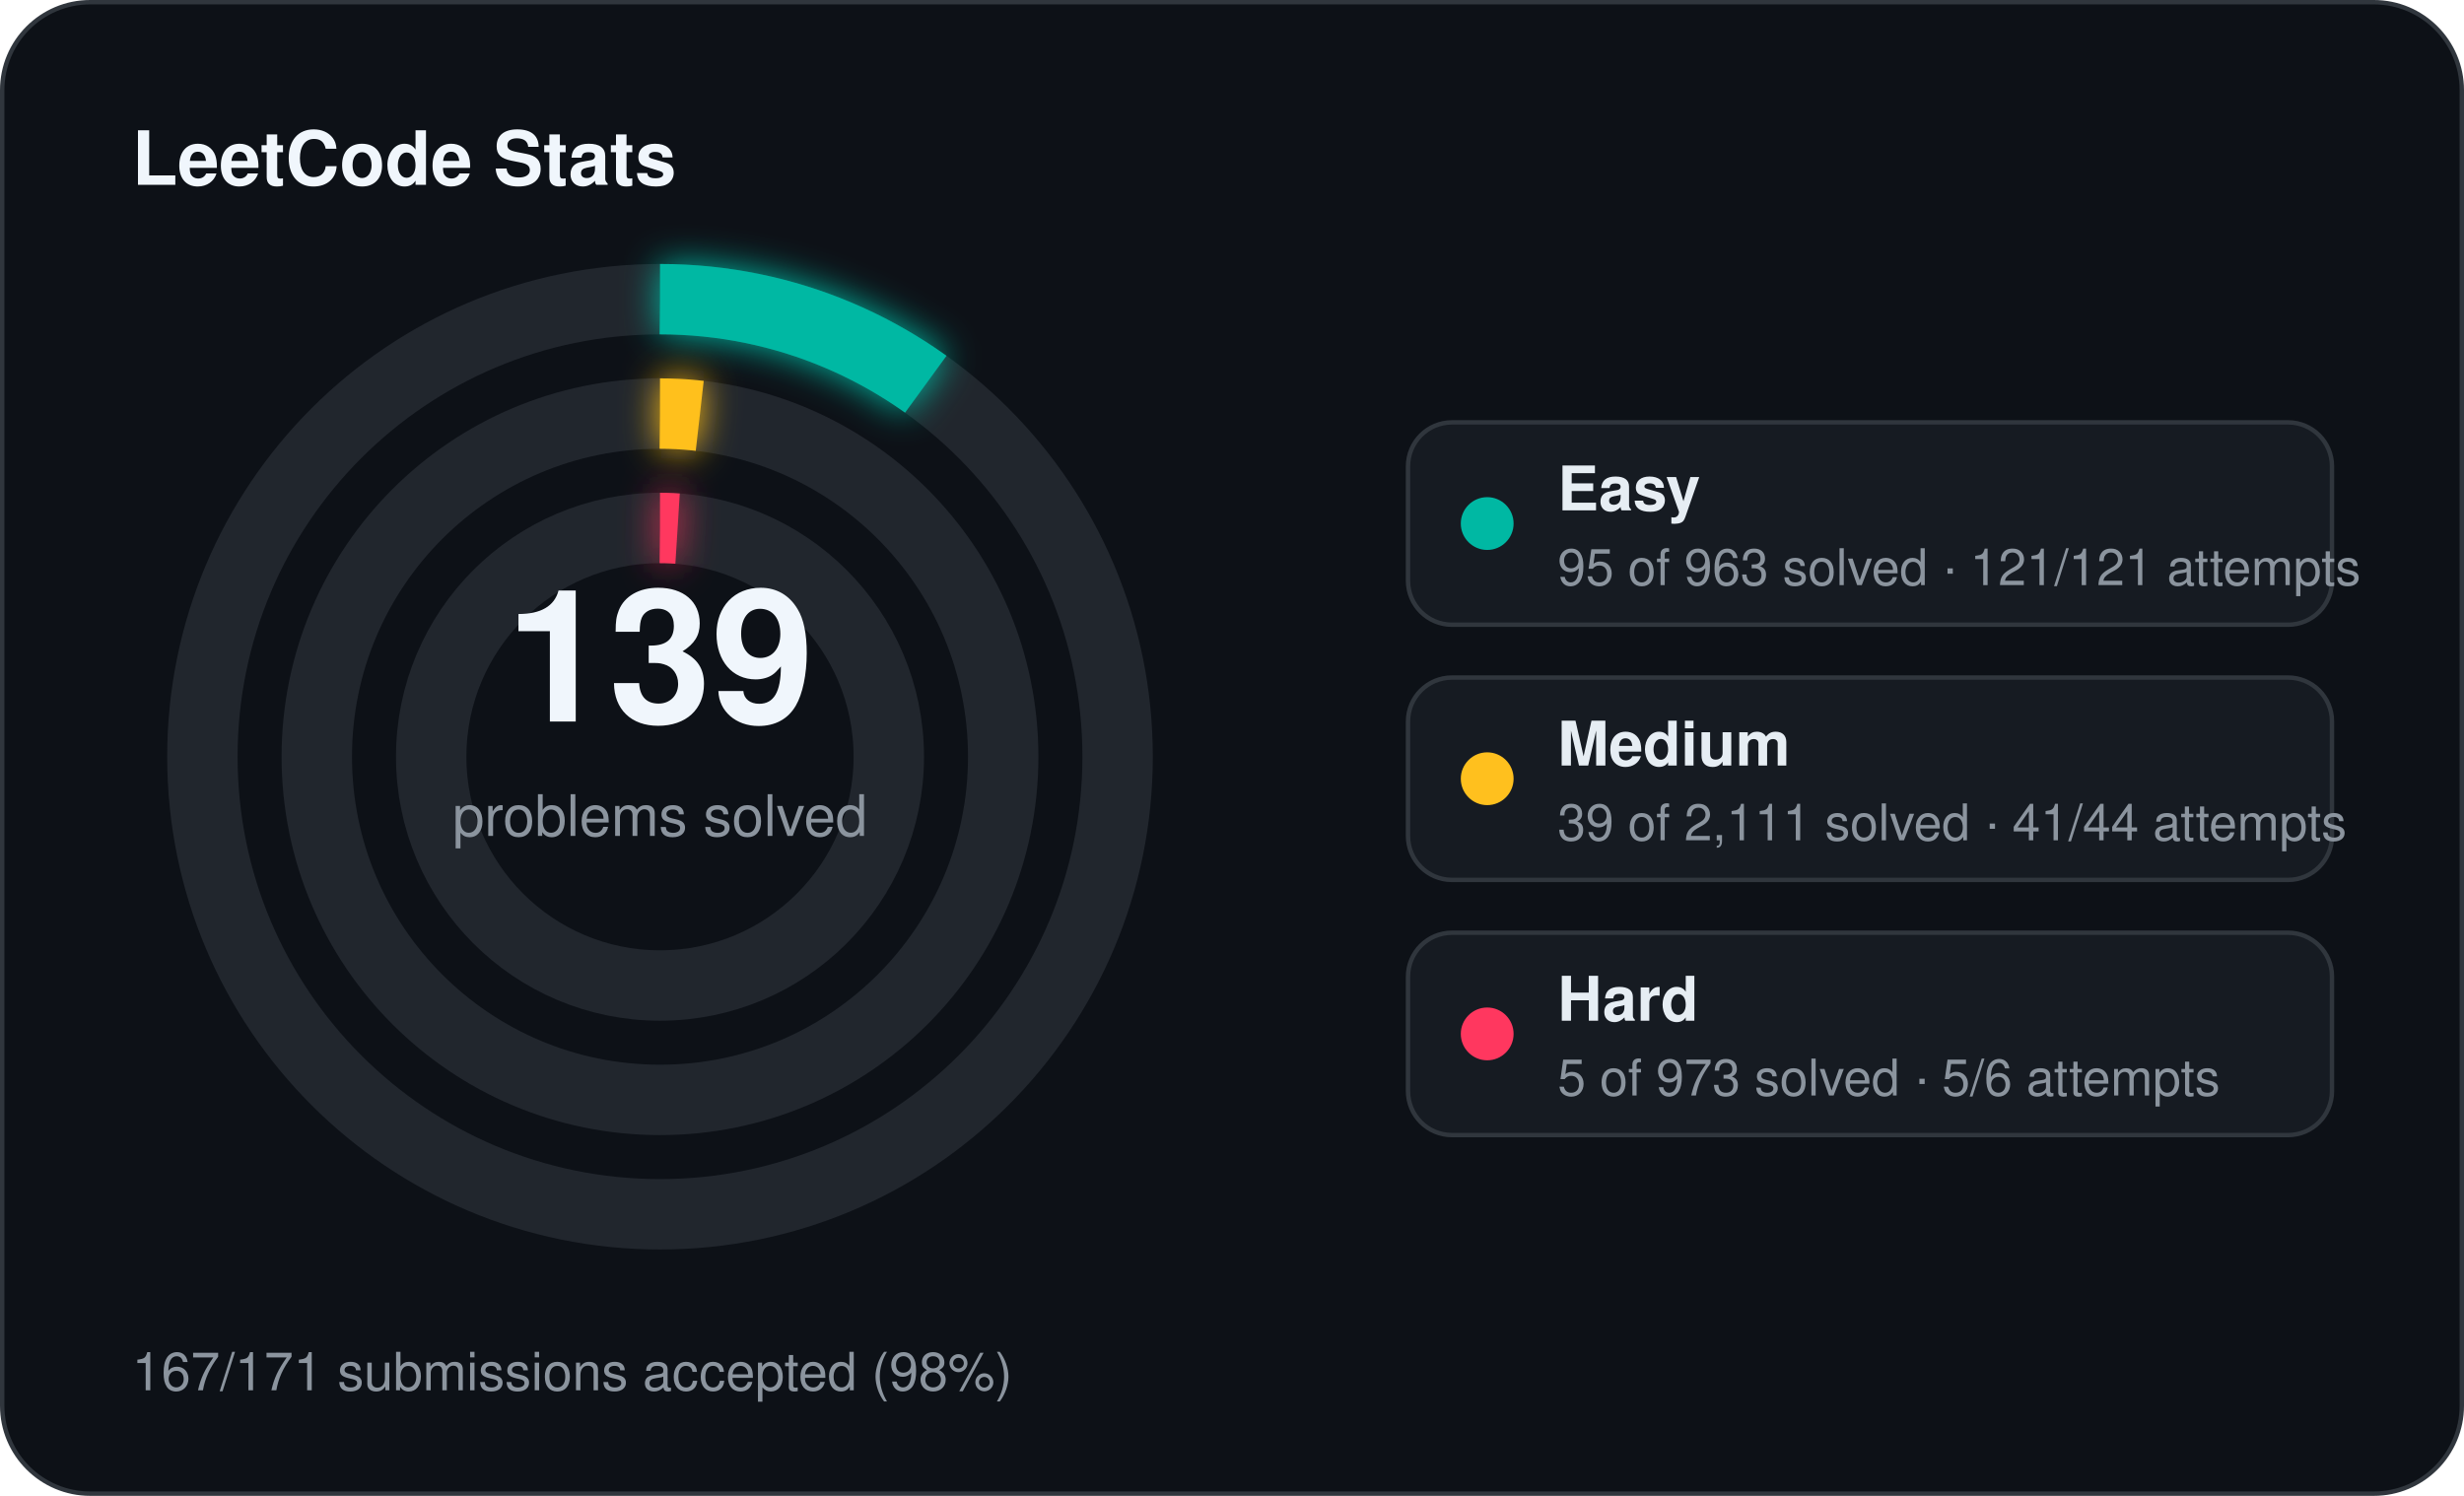
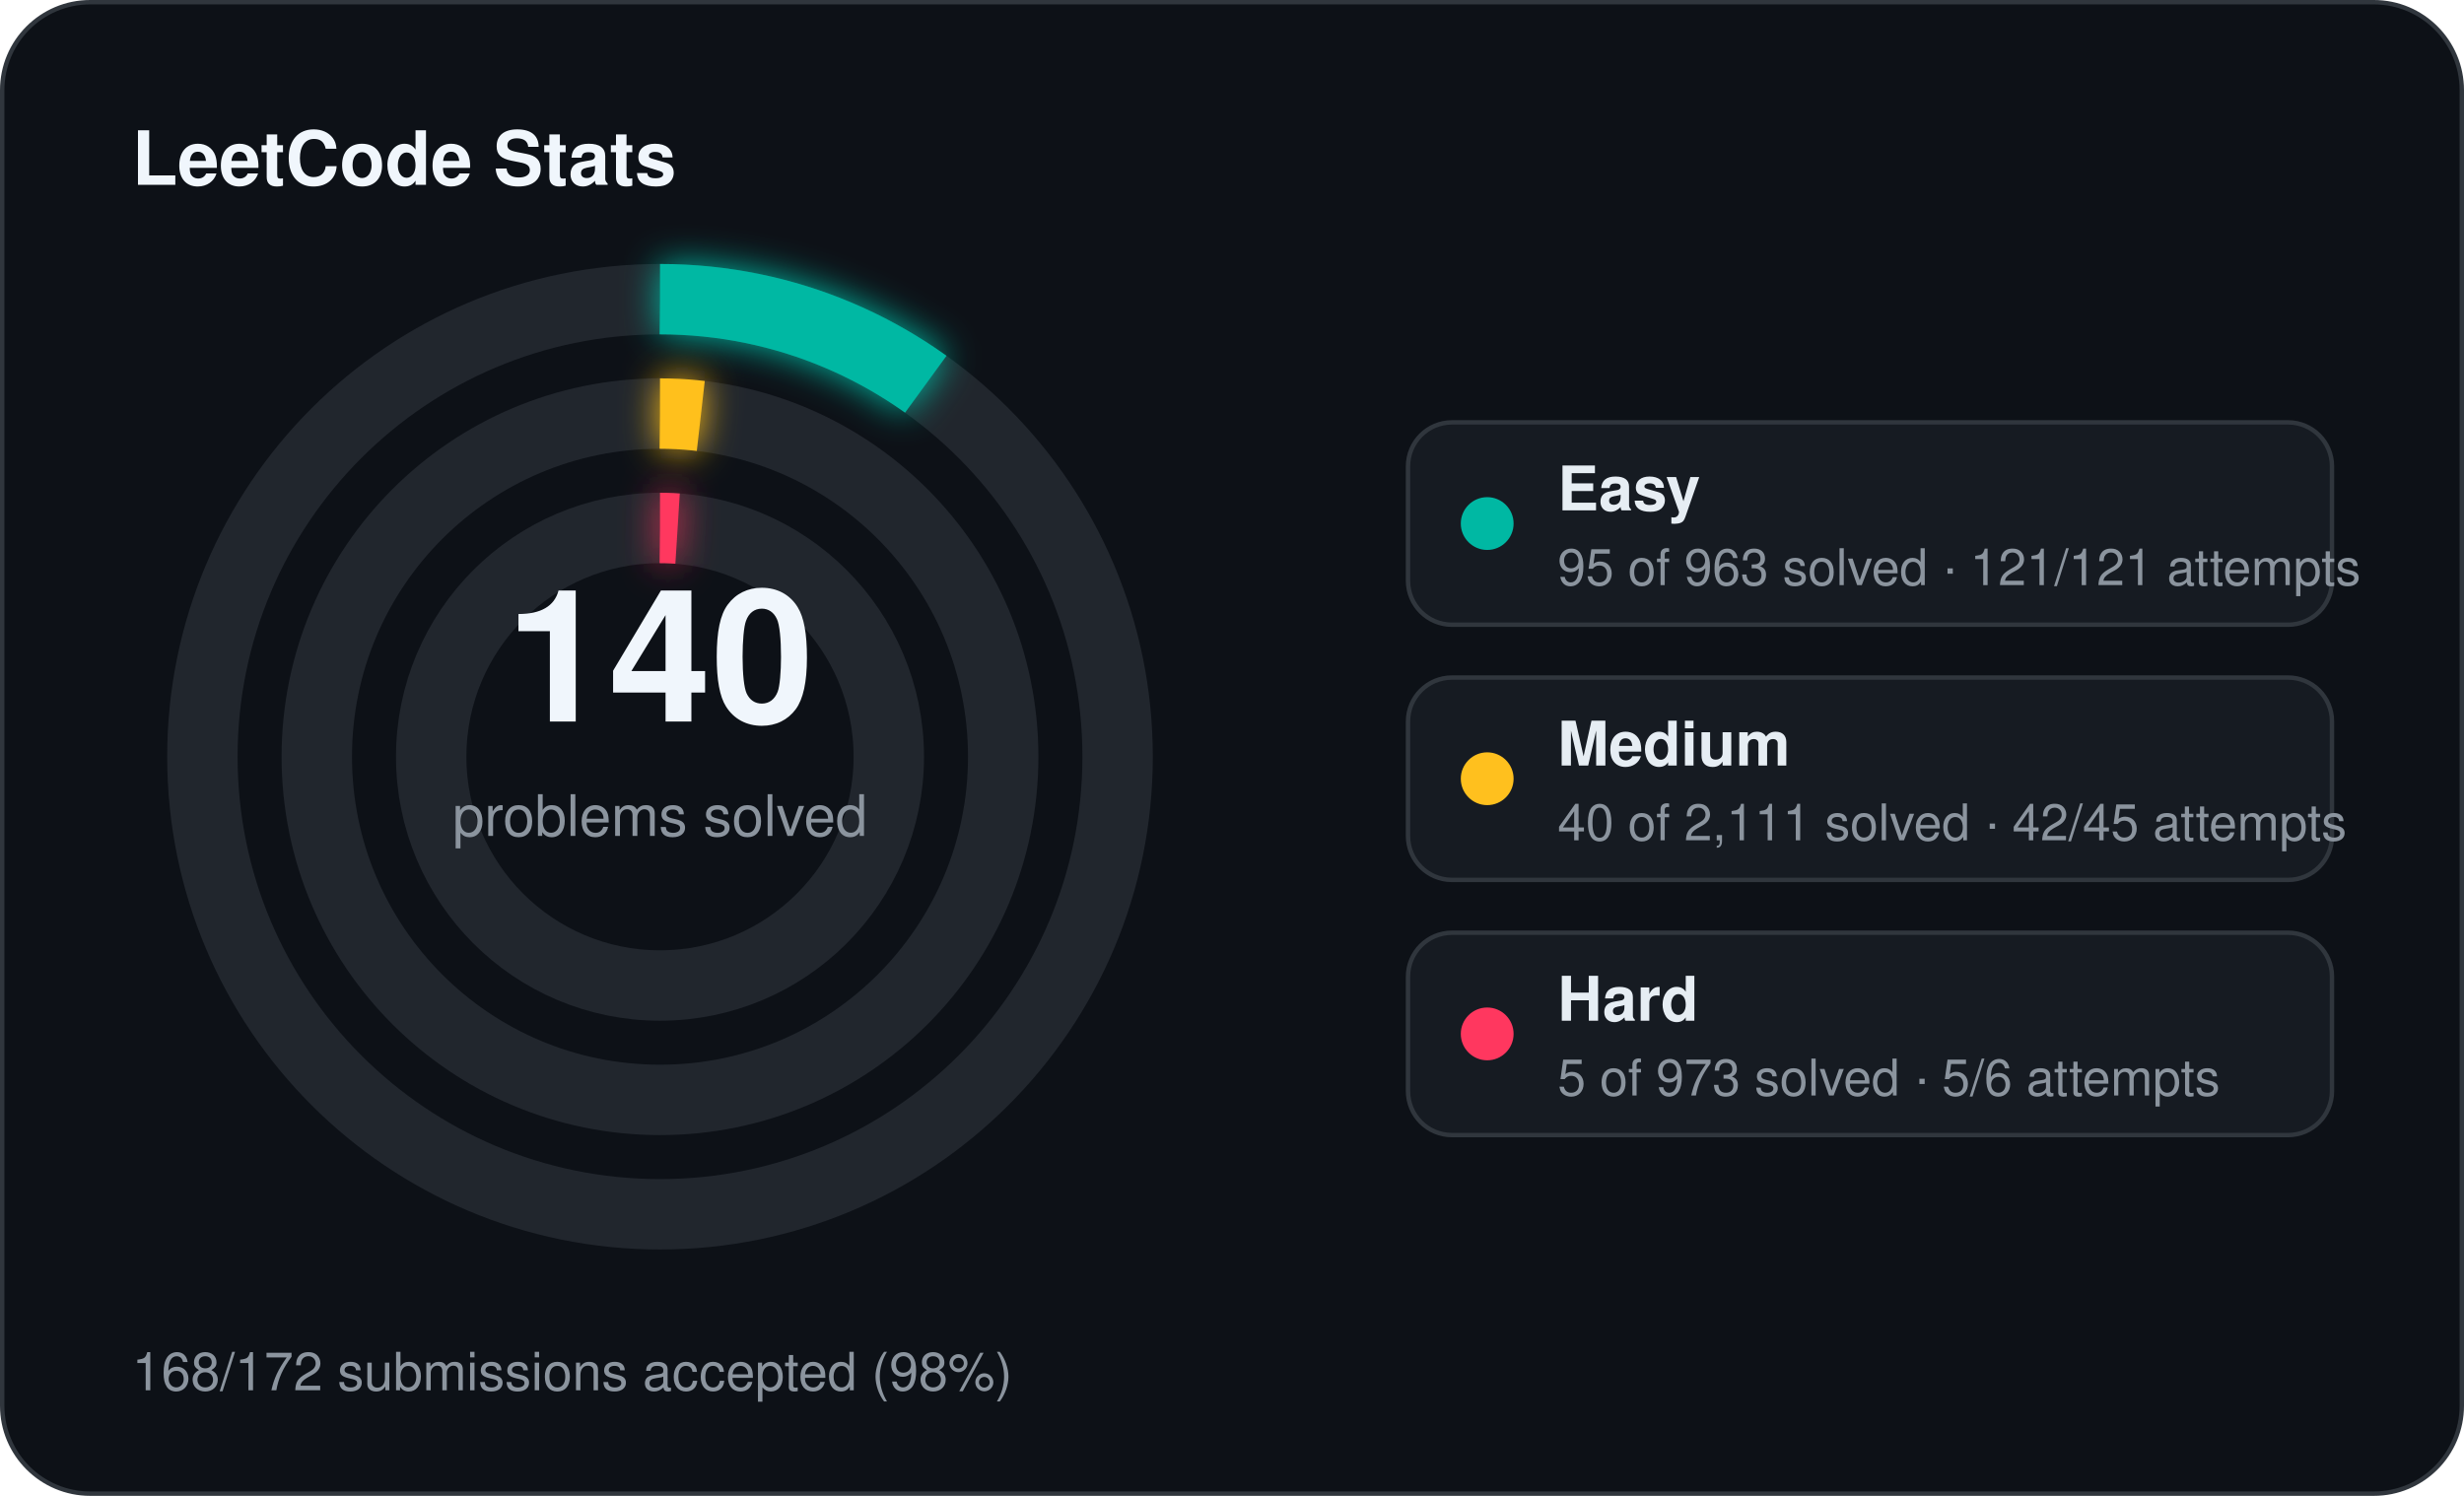
<svg xmlns="http://www.w3.org/2000/svg" width="560" height="340" viewBox="0 0 560 340">
  <defs>
    <filter id="stats-glow" x="-60%" y="-60%" width="220%" height="220%">
      <feGaussianBlur stdDeviation="4" result="blur" />
      <feMerge>
        <feMergeNode in="blur" />
        <feMergeNode in="SourceGraphic" />
      </feMerge>
    </filter>
  </defs>
  <rect x="0.5" y="0.5" width="559" height="339" rx="20" fill="#0d1117" stroke="#30363d" stroke-width="1" />
  <text x="30" y="42" fill="#f0f6fc" font-family="Segoe UI, Helvetica, Arial, sans-serif" font-size="17" font-weight="700">LeetCode Stats</text>
  <circle cx="150" cy="172" r="104" fill="none" stroke="#21262d" stroke-width="16" />
  <circle cx="150" cy="172" r="104" fill="none" stroke="#00b8a3" stroke-width="16" stroke-linecap="butt" stroke-dasharray="64.46 653.45" transform="rotate(-90 150 172)" filter="url(#stats-glow)" />
  <circle cx="150" cy="172" r="78" fill="none" stroke="#21262d" stroke-width="16" />
-   <circle cx="150" cy="172" r="78" fill="none" stroke="#ffc01e" stroke-width="16" stroke-linecap="butt" stroke-dasharray="9.05 490.09" transform="rotate(-90 150 172)" filter="url(#stats-glow)" />
+   <circle cx="150" cy="172" r="78" fill="none" stroke="#ffc01e" stroke-width="16" stroke-linecap="butt" stroke-dasharray="9.29 490.09" transform="rotate(-90 150 172)" filter="url(#stats-glow)" />
  <circle cx="150" cy="172" r="52" fill="none" stroke="#21262d" stroke-width="16" />
  <circle cx="150" cy="172" r="52" fill="none" stroke="#ff375f" stroke-width="16" stroke-linecap="butt" stroke-dasharray="4.00 326.73" transform="rotate(-90 150 172)" filter="url(#stats-glow)" />
-   <text x="150" y="164" text-anchor="middle" fill="#f0f6fc" font-family="Segoe UI, Helvetica, Arial, sans-serif" font-size="42" font-weight="700">139</text>
+   <text x="150" y="164" text-anchor="middle" fill="#f0f6fc" font-family="Segoe UI, Helvetica, Arial, sans-serif" font-size="42" font-weight="700">140</text>
  <text x="150" y="190" text-anchor="middle" fill="#8b949e" font-family="Segoe UI, Helvetica, Arial, sans-serif" font-size="13">problems solved</text>
  <rect x="320" y="96" width="210" height="46" rx="10" fill="#161b22" stroke="#30363d" stroke-width="1" />
  <circle cx="338" cy="119" r="6" fill="#00b8a3" />
  <text x="354" y="116" fill="#e6edf3" font-family="Segoe UI, Helvetica, Arial, sans-serif" font-size="14" font-weight="600">Easy</text>
  <text x="354" y="133" fill="#8b949e" font-family="Segoe UI, Helvetica, Arial, sans-serif" font-size="11.5">95 of 963 solved · 121/121 attempts</text>
  <rect x="320" y="154" width="210" height="46" rx="10" fill="#161b22" stroke="#30363d" stroke-width="1" />
  <circle cx="338" cy="177" r="6" fill="#ffc01e" />
  <text x="354" y="174" fill="#e6edf3" font-family="Segoe UI, Helvetica, Arial, sans-serif" font-size="14" font-weight="600">Medium</text>
-   <text x="354" y="191" fill="#8b949e" font-family="Segoe UI, Helvetica, Arial, sans-serif" font-size="11.5">39 of 2,111 solved · 41/44 attempts</text>
+   <text x="354" y="191" fill="#8b949e" font-family="Segoe UI, Helvetica, Arial, sans-serif" font-size="11.5">40 of 2,111 solved · 42/45 attempts</text>
  <rect x="320" y="212" width="210" height="46" rx="10" fill="#161b22" stroke="#30363d" stroke-width="1" />
  <circle cx="338" cy="235" r="6" fill="#ff375f" />
  <text x="354" y="232" fill="#e6edf3" font-family="Segoe UI, Helvetica, Arial, sans-serif" font-size="14" font-weight="600">Hard</text>
  <text x="354" y="249" fill="#8b949e" font-family="Segoe UI, Helvetica, Arial, sans-serif" font-size="11.5">5 of 973 solved · 5/6 attempts</text>
-   <text x="30" y="316" fill="#8b949e" font-family="Segoe UI, Helvetica, Arial, sans-serif" font-size="12">167/171 submissions accepted (98%)</text>
+   <text x="30" y="316" fill="#8b949e" font-family="Segoe UI, Helvetica, Arial, sans-serif" font-size="12">168/172 submissions accepted (98%)</text>
</svg>
